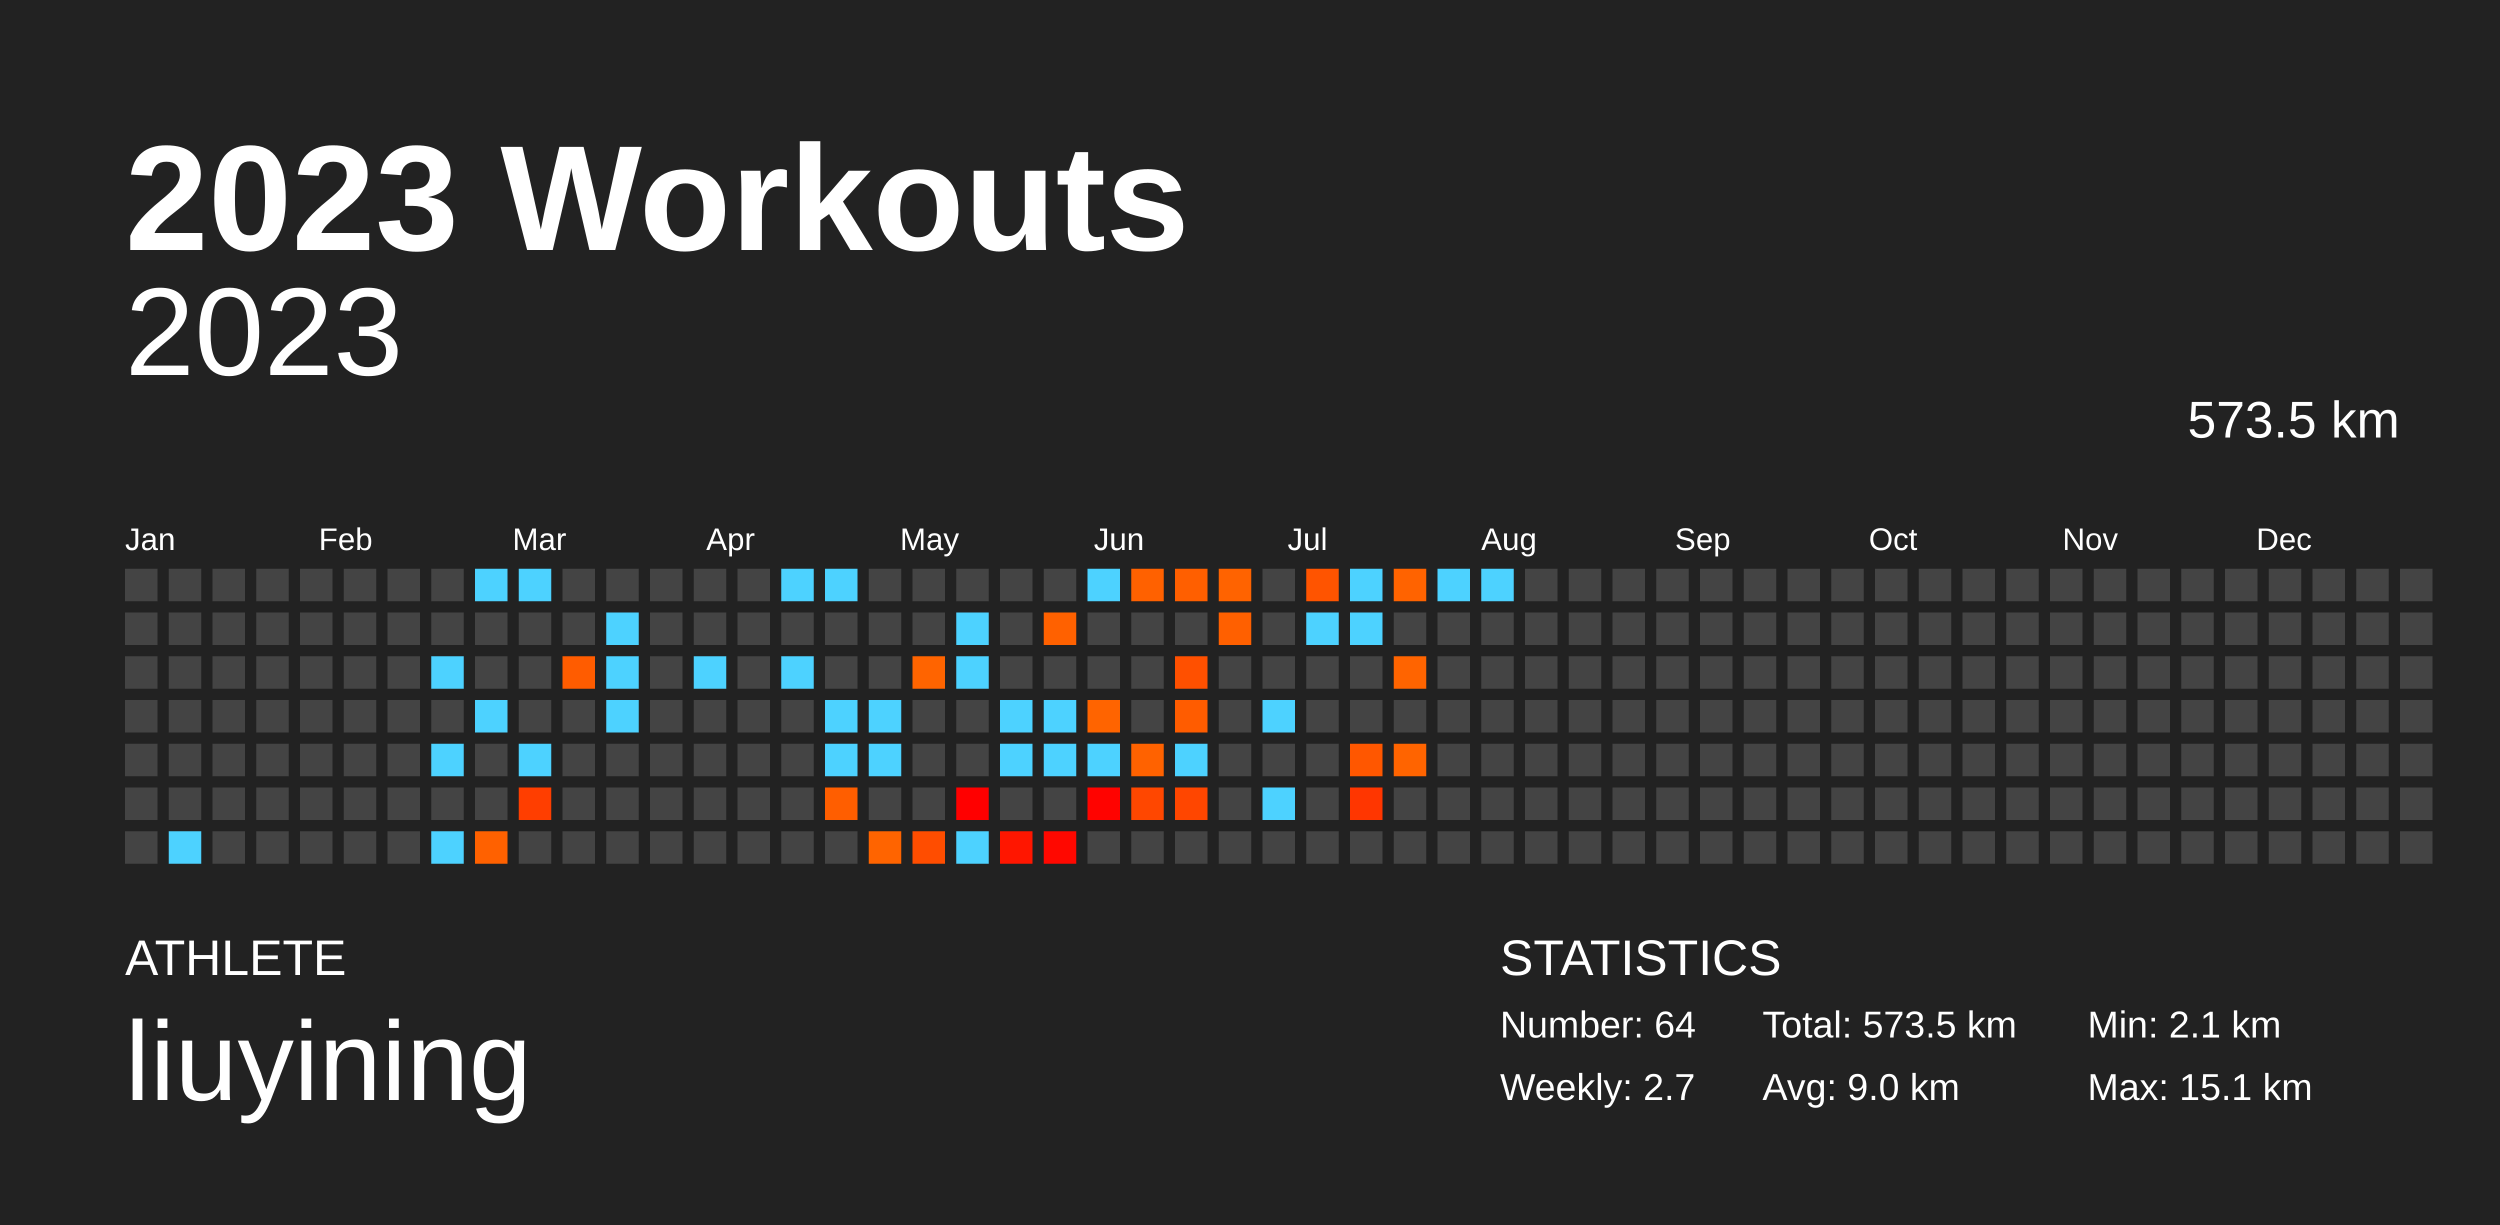
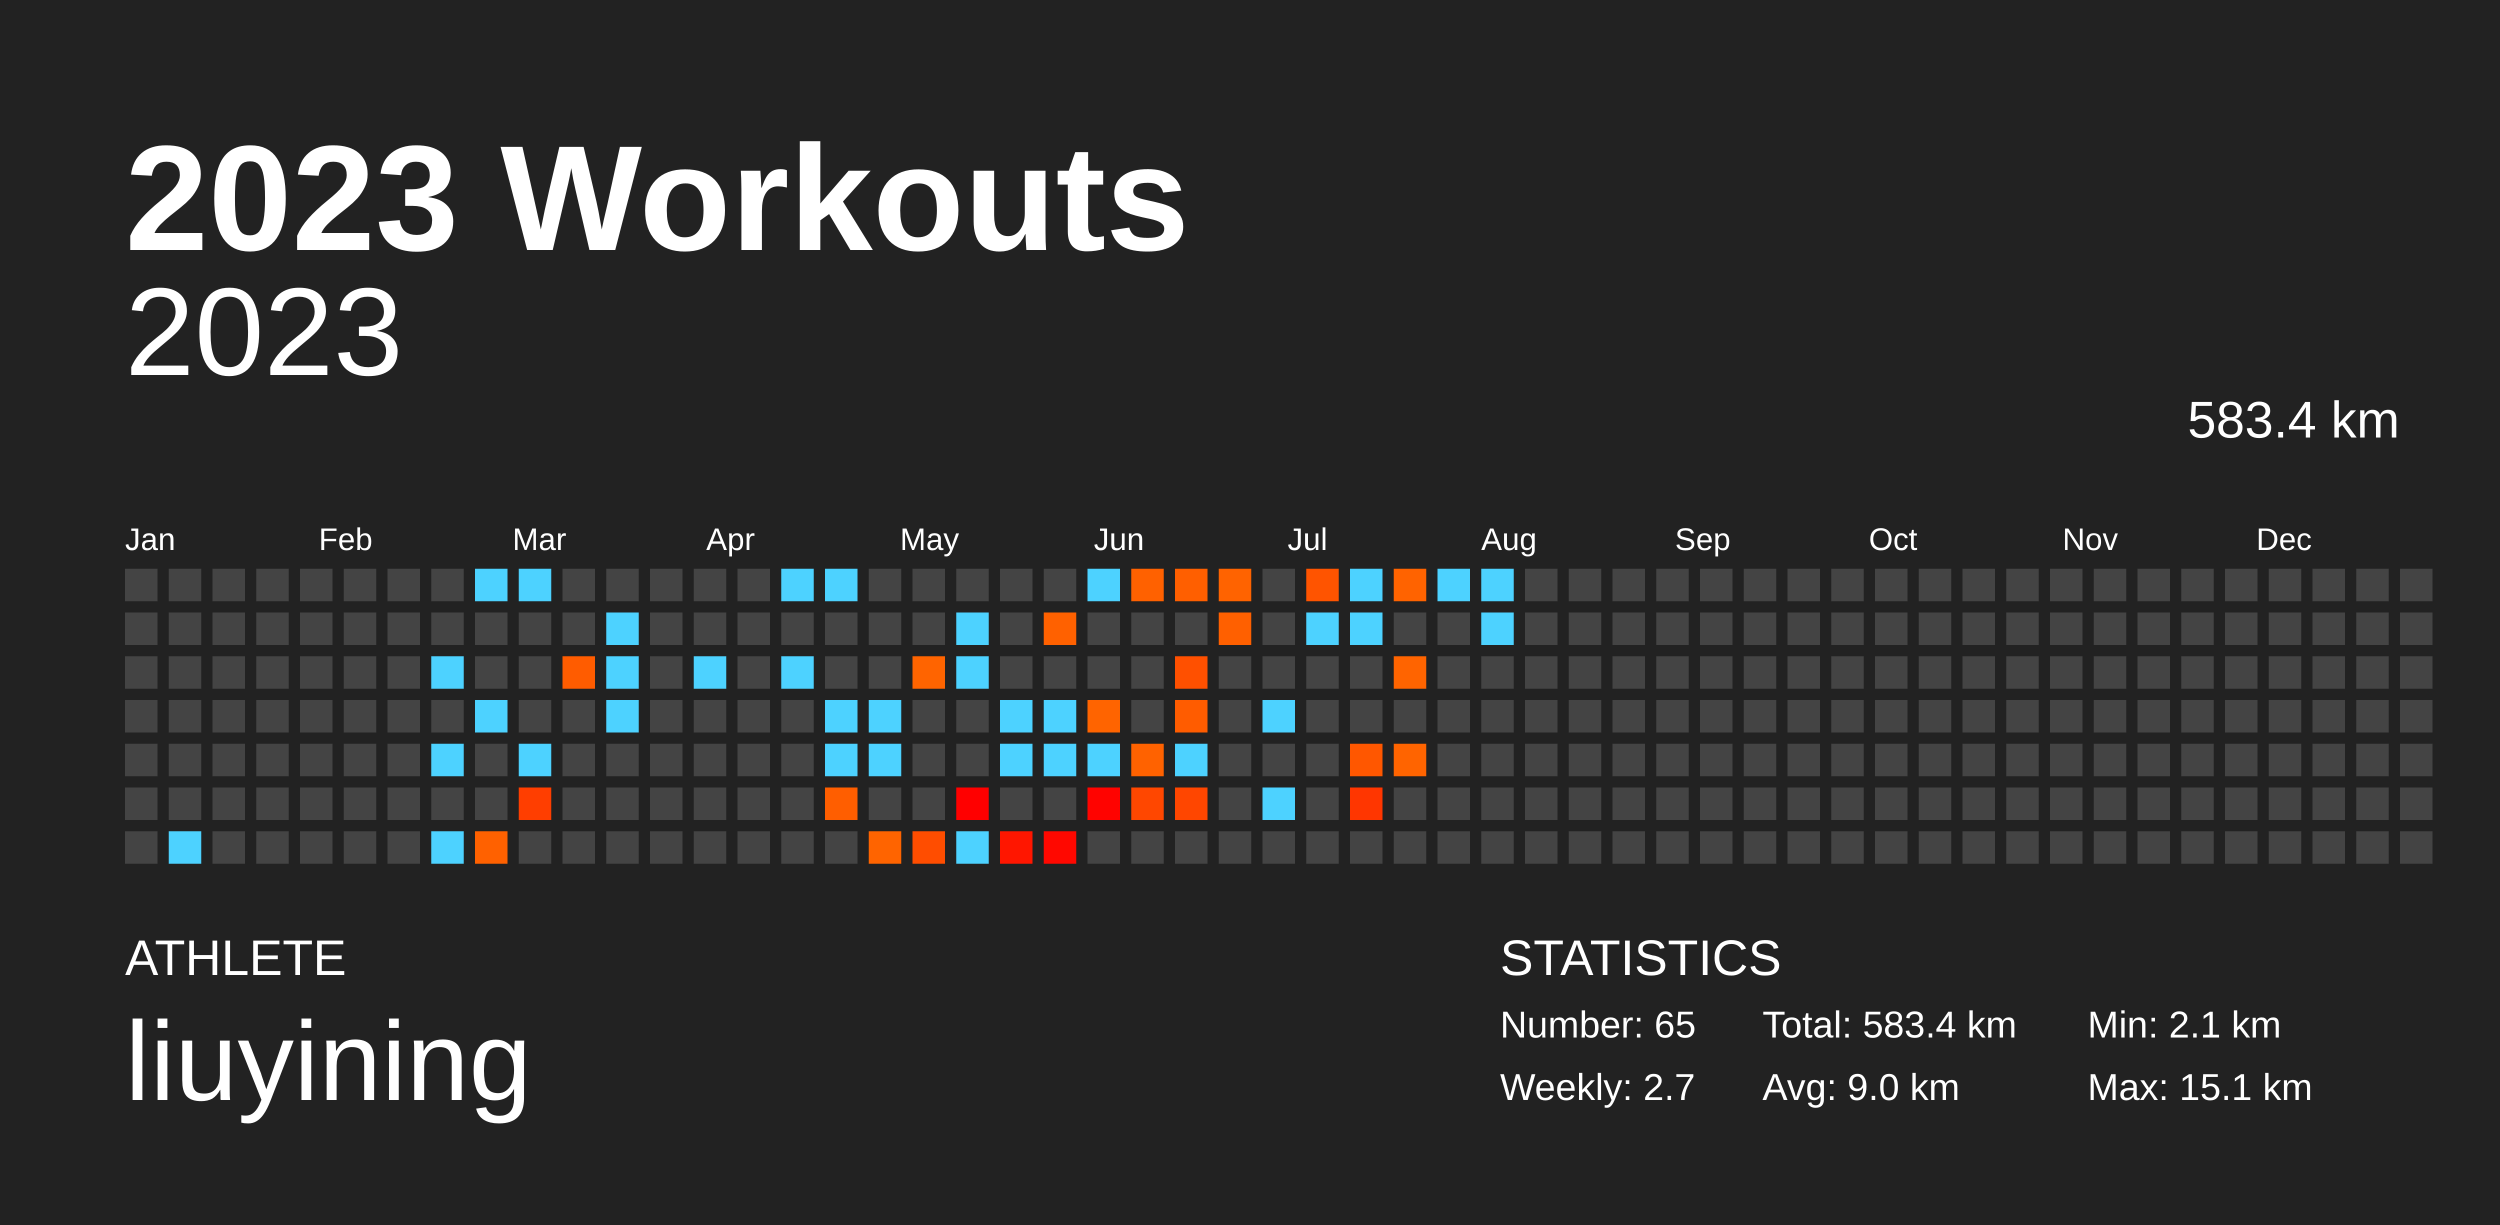
<svg xmlns="http://www.w3.org/2000/svg" baseProfile="full" height="98mm" version="1.1" viewBox="0,0,200,98" width="200mm">
  <defs />
  <rect fill="#222222" height="98" width="200" x="0" y="0" />
  <text fill="#FFFFFF" style="font-size:12px; font-family:Arial; font-weight:bold;" x="10" y="20">2023 Workouts</text>
  <text fill="#FFFFFF" style="font-size:4px; font-family:Arial" x="10" y="78">ATHLETE</text>
  <text fill="#FFFFFF" style="font-size:9px; font-family:Arial" x="10" y="88">liuyining</text>
  <text fill="#FFFFFF" style="font-size:4px; font-family:Arial" x="120" y="78">STATISTICS</text>
-   <text fill="#FFFFFF" style="font-size:3px; font-family:Arial" x="120" y="83">Number: 64</text>
+   <text fill="#FFFFFF" style="font-size:3px; font-family:Arial" x="120" y="83">Number: 65</text>
  <text fill="#FFFFFF" style="font-size:3px; font-family:Arial" x="120" y="88">Weekly: 2.7</text>
-   <text fill="#FFFFFF" style="font-size:3px; font-family:Arial" x="141" y="83">Total: 573.5 km</text>
+   <text fill="#FFFFFF" style="font-size:3px; font-family:Arial" x="141" y="83">Total: 583.4 km</text>
  <text fill="#FFFFFF" style="font-size:3px; font-family:Arial" x="141" y="88">Avg: 9.0 km</text>
  <text fill="#FFFFFF" style="font-size:3px; font-family:Arial" x="167" y="83">Min: 2.1 km</text>
  <text fill="#FFFFFF" style="font-size:3px; font-family:Arial" x="167" y="88">Max: 15.1 km</text>
  <text alignment-baseline="hanging" fill="#FFFFFF" style="font-size:10.0px; font-family:Arial;" x="10" y="30">2023</text>
-   <text alignment-baseline="hanging" fill="#FFFFFF" style="font-size:4.125px; font-family:Arial;" x="175" y="35">573.5 km</text>
+   <text alignment-baseline="hanging" fill="#FFFFFF" style="font-size:4.125px; font-family:Arial;" x="175" y="35">583.4 km</text>
  <text fill="#FFFFFF" style="font-size:2.5px; font-family:Arial" x="10.0" y="44">Jan</text>
  <text fill="#FFFFFF" style="font-size:2.5px; font-family:Arial" x="25.5" y="44">Feb</text>
  <text fill="#FFFFFF" style="font-size:2.5px; font-family:Arial" x="41.0" y="44">Mar</text>
  <text fill="#FFFFFF" style="font-size:2.5px; font-family:Arial" x="56.5" y="44">Apr</text>
  <text fill="#FFFFFF" style="font-size:2.5px; font-family:Arial" x="72.0" y="44">May</text>
  <text fill="#FFFFFF" style="font-size:2.5px; font-family:Arial" x="87.5" y="44">Jun</text>
  <text fill="#FFFFFF" style="font-size:2.5px; font-family:Arial" x="103.0" y="44">Jul</text>
  <text fill="#FFFFFF" style="font-size:2.5px; font-family:Arial" x="118.5" y="44">Aug</text>
  <text fill="#FFFFFF" style="font-size:2.5px; font-family:Arial" x="134.0" y="44">Sep</text>
  <text fill="#FFFFFF" style="font-size:2.5px; font-family:Arial" x="149.5" y="44">Oct</text>
  <text fill="#FFFFFF" style="font-size:2.5px; font-family:Arial" x="165.0" y="44">Nov</text>
  <text fill="#FFFFFF" style="font-size:2.5px; font-family:Arial" x="180.5" y="44">Dec</text>
  <rect fill="#444444" height="2.6" width="2.6" x="10.0" y="45.5" />
  <rect fill="#444444" height="2.6" width="2.6" x="10.0" y="49.0" />
  <rect fill="#444444" height="2.6" width="2.6" x="10.0" y="52.5" />
  <rect fill="#444444" height="2.6" width="2.6" x="10.0" y="56.0" />
  <rect fill="#444444" height="2.6" width="2.6" x="10.0" y="59.5" />
  <rect fill="#444444" height="2.6" width="2.6" x="10.0" y="63.0" />
  <rect fill="#444444" height="2.6" width="2.6" x="10.0" y="66.5" />
  <rect fill="#444444" height="2.6" width="2.6" x="13.5" y="45.5" />
  <rect fill="#444444" height="2.6" width="2.6" x="13.5" y="49.0" />
  <rect fill="#444444" height="2.6" width="2.6" x="13.5" y="52.5" />
  <rect fill="#444444" height="2.6" width="2.6" x="13.5" y="56.0" />
  <rect fill="#444444" height="2.6" width="2.6" x="13.5" y="59.5" />
  <rect fill="#444444" height="2.6" width="2.6" x="13.5" y="63.0" />
  <rect fill="#4dd2ff" height="2.6" width="2.6" x="13.5" y="66.5" />
  <rect fill="#444444" height="2.6" width="2.6" x="17.0" y="45.5" />
  <rect fill="#444444" height="2.6" width="2.6" x="17.0" y="49.0" />
  <rect fill="#444444" height="2.6" width="2.6" x="17.0" y="52.5" />
  <rect fill="#444444" height="2.6" width="2.6" x="17.0" y="56.0" />
  <rect fill="#444444" height="2.6" width="2.6" x="17.0" y="59.5" />
  <rect fill="#444444" height="2.6" width="2.6" x="17.0" y="63.0" />
  <rect fill="#444444" height="2.6" width="2.6" x="17.0" y="66.5" />
  <rect fill="#444444" height="2.6" width="2.6" x="20.5" y="45.5" />
  <rect fill="#444444" height="2.6" width="2.6" x="20.5" y="49.0" />
  <rect fill="#444444" height="2.6" width="2.6" x="20.5" y="52.5" />
  <rect fill="#444444" height="2.6" width="2.6" x="20.5" y="56.0" />
  <rect fill="#444444" height="2.6" width="2.6" x="20.5" y="59.5" />
  <rect fill="#444444" height="2.6" width="2.6" x="20.5" y="63.0" />
  <rect fill="#444444" height="2.6" width="2.6" x="20.5" y="66.5" />
  <rect fill="#444444" height="2.6" width="2.6" x="24.0" y="45.5" />
  <rect fill="#444444" height="2.6" width="2.6" x="24.0" y="49.0" />
  <rect fill="#444444" height="2.6" width="2.6" x="24.0" y="52.5" />
  <rect fill="#444444" height="2.6" width="2.6" x="24.0" y="56.0" />
  <rect fill="#444444" height="2.6" width="2.6" x="24.0" y="59.5" />
  <rect fill="#444444" height="2.6" width="2.6" x="24.0" y="63.0" />
  <rect fill="#444444" height="2.6" width="2.6" x="24.0" y="66.5" />
  <rect fill="#444444" height="2.6" width="2.6" x="27.5" y="45.5" />
  <rect fill="#444444" height="2.6" width="2.6" x="27.5" y="49.0" />
  <rect fill="#444444" height="2.6" width="2.6" x="27.5" y="52.5" />
  <rect fill="#444444" height="2.6" width="2.6" x="27.5" y="56.0" />
  <rect fill="#444444" height="2.6" width="2.6" x="27.5" y="59.5" />
  <rect fill="#444444" height="2.6" width="2.6" x="27.5" y="63.0" />
  <rect fill="#444444" height="2.6" width="2.6" x="27.5" y="66.5" />
  <rect fill="#444444" height="2.6" width="2.6" x="31.0" y="45.5" />
  <rect fill="#444444" height="2.6" width="2.6" x="31.0" y="49.0" />
  <rect fill="#444444" height="2.6" width="2.6" x="31.0" y="52.5" />
  <rect fill="#444444" height="2.6" width="2.6" x="31.0" y="56.0" />
  <rect fill="#444444" height="2.6" width="2.6" x="31.0" y="59.5" />
  <rect fill="#444444" height="2.6" width="2.6" x="31.0" y="63.0" />
  <rect fill="#444444" height="2.6" width="2.6" x="31.0" y="66.5" />
  <rect fill="#444444" height="2.6" width="2.6" x="34.5" y="45.5" />
  <rect fill="#444444" height="2.6" width="2.6" x="34.5" y="49.0" />
  <rect fill="#4dd2ff" height="2.6" width="2.6" x="34.5" y="52.5" />
  <rect fill="#444444" height="2.6" width="2.6" x="34.5" y="56.0" />
  <rect fill="#4dd2ff" height="2.6" width="2.6" x="34.5" y="59.5" />
  <rect fill="#444444" height="2.6" width="2.6" x="34.5" y="63.0" />
  <rect fill="#4dd2ff" height="2.6" width="2.6" x="34.5" y="66.5" />
  <rect fill="#4dd2ff" height="2.6" width="2.6" x="38.0" y="45.5" />
  <rect fill="#444444" height="2.6" width="2.6" x="38.0" y="49.0" />
  <rect fill="#444444" height="2.6" width="2.6" x="38.0" y="52.5" />
  <rect fill="#4dd2ff" height="2.6" width="2.6" x="38.0" y="56.0" />
  <rect fill="#444444" height="2.6" width="2.6" x="38.0" y="59.5" />
  <rect fill="#444444" height="2.6" width="2.6" x="38.0" y="63.0" />
  <rect fill="#ff6100" height="2.6" width="2.6" x="38.0" y="66.5" />
  <rect fill="#4dd2ff" height="2.6" width="2.6" x="41.5" y="45.5" />
  <rect fill="#444444" height="2.6" width="2.6" x="41.5" y="49.0" />
  <rect fill="#444444" height="2.6" width="2.6" x="41.5" y="52.5" />
  <rect fill="#444444" height="2.6" width="2.6" x="41.5" y="56.0" />
  <rect fill="#4dd2ff" height="2.6" width="2.6" x="41.5" y="59.5" />
  <rect fill="#ff3e00" height="2.6" width="2.6" x="41.5" y="63.0" />
  <rect fill="#444444" height="2.6" width="2.6" x="41.5" y="66.5" />
  <rect fill="#444444" height="2.6" width="2.6" x="45.0" y="45.5" />
  <rect fill="#444444" height="2.6" width="2.6" x="45.0" y="49.0" />
  <rect fill="#ff5c00" height="2.6" width="2.6" x="45.0" y="52.5" />
  <rect fill="#444444" height="2.6" width="2.6" x="45.0" y="56.0" />
  <rect fill="#444444" height="2.6" width="2.6" x="45.0" y="59.5" />
  <rect fill="#444444" height="2.6" width="2.6" x="45.0" y="63.0" />
  <rect fill="#444444" height="2.6" width="2.6" x="45.0" y="66.5" />
  <rect fill="#444444" height="2.6" width="2.6" x="48.5" y="45.5" />
  <rect fill="#4dd2ff" height="2.6" width="2.6" x="48.5" y="49.0" />
  <rect fill="#4dd2ff" height="2.6" width="2.6" x="48.5" y="52.5" />
  <rect fill="#4dd2ff" height="2.6" width="2.6" x="48.5" y="56.0" />
  <rect fill="#444444" height="2.6" width="2.6" x="48.5" y="59.5" />
  <rect fill="#444444" height="2.6" width="2.6" x="48.5" y="63.0" />
  <rect fill="#444444" height="2.6" width="2.6" x="48.5" y="66.5" />
  <rect fill="#444444" height="2.6" width="2.6" x="52.0" y="45.5" />
  <rect fill="#444444" height="2.6" width="2.6" x="52.0" y="49.0" />
  <rect fill="#444444" height="2.6" width="2.6" x="52.0" y="52.5" />
  <rect fill="#444444" height="2.6" width="2.6" x="52.0" y="56.0" />
  <rect fill="#444444" height="2.6" width="2.6" x="52.0" y="59.5" />
  <rect fill="#444444" height="2.6" width="2.6" x="52.0" y="63.0" />
  <rect fill="#444444" height="2.6" width="2.6" x="52.0" y="66.5" />
  <rect fill="#444444" height="2.6" width="2.6" x="55.5" y="45.5" />
  <rect fill="#444444" height="2.6" width="2.6" x="55.5" y="49.0" />
  <rect fill="#4dd2ff" height="2.6" width="2.6" x="55.5" y="52.5" />
  <rect fill="#444444" height="2.6" width="2.6" x="55.5" y="56.0" />
  <rect fill="#444444" height="2.6" width="2.6" x="55.5" y="59.5" />
  <rect fill="#444444" height="2.6" width="2.6" x="55.5" y="63.0" />
  <rect fill="#444444" height="2.6" width="2.6" x="55.5" y="66.5" />
  <rect fill="#444444" height="2.6" width="2.6" x="59.0" y="45.5" />
  <rect fill="#444444" height="2.6" width="2.6" x="59.0" y="49.0" />
  <rect fill="#444444" height="2.6" width="2.6" x="59.0" y="52.5" />
  <rect fill="#444444" height="2.6" width="2.6" x="59.0" y="56.0" />
  <rect fill="#444444" height="2.6" width="2.6" x="59.0" y="59.5" />
  <rect fill="#444444" height="2.6" width="2.6" x="59.0" y="63.0" />
  <rect fill="#444444" height="2.6" width="2.6" x="59.0" y="66.5" />
  <rect fill="#4dd2ff" height="2.6" width="2.6" x="62.5" y="45.5" />
  <rect fill="#444444" height="2.6" width="2.6" x="62.5" y="49.0" />
  <rect fill="#4dd2ff" height="2.6" width="2.6" x="62.5" y="52.5" />
  <rect fill="#444444" height="2.6" width="2.6" x="62.5" y="56.0" />
  <rect fill="#444444" height="2.6" width="2.6" x="62.5" y="59.5" />
  <rect fill="#444444" height="2.6" width="2.6" x="62.5" y="63.0" />
  <rect fill="#444444" height="2.6" width="2.6" x="62.5" y="66.5" />
  <rect fill="#4dd2ff" height="2.6" width="2.6" x="66.0" y="45.5" />
  <rect fill="#444444" height="2.6" width="2.6" x="66.0" y="49.0" />
  <rect fill="#444444" height="2.6" width="2.6" x="66.0" y="52.5" />
  <rect fill="#4dd2ff" height="2.6" width="2.6" x="66.0" y="56.0" />
  <rect fill="#4dd2ff" height="2.6" width="2.6" x="66.0" y="59.5" />
  <rect fill="#ff5e00" height="2.6" width="2.6" x="66.0" y="63.0" />
  <rect fill="#444444" height="2.6" width="2.6" x="66.0" y="66.5" />
  <rect fill="#444444" height="2.6" width="2.6" x="69.5" y="45.5" />
  <rect fill="#444444" height="2.6" width="2.6" x="69.5" y="49.0" />
  <rect fill="#444444" height="2.6" width="2.6" x="69.5" y="52.5" />
  <rect fill="#4dd2ff" height="2.6" width="2.6" x="69.5" y="56.0" />
  <rect fill="#4dd2ff" height="2.6" width="2.6" x="69.5" y="59.5" />
  <rect fill="#444444" height="2.6" width="2.6" x="69.5" y="63.0" />
  <rect fill="#ff6400" height="2.6" width="2.6" x="69.5" y="66.5" />
  <rect fill="#444444" height="2.6" width="2.6" x="73.0" y="45.5" />
  <rect fill="#444444" height="2.6" width="2.6" x="73.0" y="49.0" />
  <rect fill="#ff6400" height="2.6" width="2.6" x="73.0" y="52.5" />
  <rect fill="#444444" height="2.6" width="2.6" x="73.0" y="56.0" />
  <rect fill="#444444" height="2.6" width="2.6" x="73.0" y="59.5" />
  <rect fill="#444444" height="2.6" width="2.6" x="73.0" y="63.0" />
  <rect fill="#ff4d00" height="2.6" width="2.6" x="73.0" y="66.5" />
  <rect fill="#444444" height="2.6" width="2.6" x="76.5" y="45.5" />
  <rect fill="#4dd2ff" height="2.6" width="2.6" x="76.5" y="49.0" />
  <rect fill="#4dd2ff" height="2.6" width="2.6" x="76.5" y="52.5" />
  <rect fill="#444444" height="2.6" width="2.6" x="76.5" y="56.0" />
  <rect fill="#444444" height="2.6" width="2.6" x="76.5" y="59.5" />
  <rect fill="#ff0000" height="2.6" width="2.6" x="76.5" y="63.0" />
  <rect fill="#4dd2ff" height="2.6" width="2.6" x="76.5" y="66.5" />
  <rect fill="#444444" height="2.6" width="2.6" x="80.0" y="45.5" />
  <rect fill="#444444" height="2.6" width="2.6" x="80.0" y="49.0" />
  <rect fill="#444444" height="2.6" width="2.6" x="80.0" y="52.5" />
  <rect fill="#4dd2ff" height="2.6" width="2.6" x="80.0" y="56.0" />
  <rect fill="#4dd2ff" height="2.6" width="2.6" x="80.0" y="59.5" />
  <rect fill="#444444" height="2.6" width="2.6" x="80.0" y="63.0" />
  <rect fill="#ff1600" height="2.6" width="2.6" x="80.0" y="66.5" />
  <rect fill="#444444" height="2.6" width="2.6" x="83.5" y="45.5" />
  <rect fill="#ff6100" height="2.6" width="2.6" x="83.5" y="49.0" />
  <rect fill="#444444" height="2.6" width="2.6" x="83.5" y="52.5" />
  <rect fill="#4dd2ff" height="2.6" width="2.6" x="83.5" y="56.0" />
  <rect fill="#4dd2ff" height="2.6" width="2.6" x="83.5" y="59.5" />
  <rect fill="#444444" height="2.6" width="2.6" x="83.5" y="63.0" />
  <rect fill="#ff0800" height="2.6" width="2.6" x="83.5" y="66.5" />
  <rect fill="#4dd2ff" height="2.6" width="2.6" x="87.0" y="45.5" />
  <rect fill="#444444" height="2.6" width="2.6" x="87.0" y="49.0" />
  <rect fill="#444444" height="2.6" width="2.6" x="87.0" y="52.5" />
  <rect fill="#ff6400" height="2.6" width="2.6" x="87.0" y="56.0" />
  <rect fill="#4dd2ff" height="2.6" width="2.6" x="87.0" y="59.5" />
  <rect fill="#ff0300" height="2.6" width="2.6" x="87.0" y="63.0" />
  <rect fill="#444444" height="2.6" width="2.6" x="87.0" y="66.5" />
  <rect fill="#ff6100" height="2.6" width="2.6" x="90.5" y="45.5" />
  <rect fill="#444444" height="2.6" width="2.6" x="90.5" y="49.0" />
  <rect fill="#444444" height="2.6" width="2.6" x="90.5" y="52.5" />
  <rect fill="#444444" height="2.6" width="2.6" x="90.5" y="56.0" />
  <rect fill="#ff6200" height="2.6" width="2.6" x="90.5" y="59.5" />
  <rect fill="#ff4700" height="2.6" width="2.6" x="90.5" y="63.0" />
  <rect fill="#444444" height="2.6" width="2.6" x="90.5" y="66.5" />
  <rect fill="#ff5f00" height="2.6" width="2.6" x="94.0" y="45.5" />
  <rect fill="#444444" height="2.6" width="2.6" x="94.0" y="49.0" />
  <rect fill="#ff5000" height="2.6" width="2.6" x="94.0" y="52.5" />
  <rect fill="#ff5c00" height="2.6" width="2.6" x="94.0" y="56.0" />
  <rect fill="#4dd2ff" height="2.6" width="2.6" x="94.0" y="59.5" />
  <rect fill="#ff4600" height="2.6" width="2.6" x="94.0" y="63.0" />
  <rect fill="#444444" height="2.6" width="2.6" x="94.0" y="66.5" />
  <rect fill="#ff6300" height="2.6" width="2.6" x="97.5" y="45.5" />
  <rect fill="#ff6000" height="2.6" width="2.6" x="97.5" y="49.0" />
  <rect fill="#444444" height="2.6" width="2.6" x="97.5" y="52.5" />
  <rect fill="#444444" height="2.6" width="2.6" x="97.5" y="56.0" />
  <rect fill="#444444" height="2.6" width="2.6" x="97.5" y="59.5" />
  <rect fill="#444444" height="2.6" width="2.6" x="97.5" y="63.0" />
  <rect fill="#444444" height="2.6" width="2.6" x="97.5" y="66.5" />
  <rect fill="#444444" height="2.6" width="2.6" x="101.0" y="45.5" />
  <rect fill="#444444" height="2.6" width="2.6" x="101.0" y="49.0" />
  <rect fill="#444444" height="2.6" width="2.6" x="101.0" y="52.5" />
  <rect fill="#4dd2ff" height="2.6" width="2.6" x="101.0" y="56.0" />
  <rect fill="#444444" height="2.6" width="2.6" x="101.0" y="59.5" />
  <rect fill="#4dd2ff" height="2.6" width="2.6" x="101.0" y="63.0" />
  <rect fill="#444444" height="2.6" width="2.6" x="101.0" y="66.5" />
  <rect fill="#ff5400" height="2.6" width="2.6" x="104.5" y="45.5" />
  <rect fill="#4dd2ff" height="2.6" width="2.6" x="104.5" y="49.0" />
  <rect fill="#444444" height="2.6" width="2.6" x="104.5" y="52.5" />
  <rect fill="#444444" height="2.6" width="2.6" x="104.5" y="56.0" />
  <rect fill="#444444" height="2.6" width="2.6" x="104.5" y="59.5" />
  <rect fill="#444444" height="2.6" width="2.6" x="104.5" y="63.0" />
  <rect fill="#444444" height="2.6" width="2.6" x="104.5" y="66.5" />
  <rect fill="#4dd2ff" height="2.6" width="2.6" x="108.0" y="45.5" />
  <rect fill="#4dd2ff" height="2.6" width="2.6" x="108.0" y="49.0" />
  <rect fill="#444444" height="2.6" width="2.6" x="108.0" y="52.5" />
  <rect fill="#444444" height="2.6" width="2.6" x="108.0" y="56.0" />
  <rect fill="#ff5700" height="2.6" width="2.6" x="108.0" y="59.5" />
  <rect fill="#ff3600" height="2.6" width="2.6" x="108.0" y="63.0" />
  <rect fill="#444444" height="2.6" width="2.6" x="108.0" y="66.5" />
  <rect fill="#ff6300" height="2.6" width="2.6" x="111.5" y="45.5" />
  <rect fill="#444444" height="2.6" width="2.6" x="111.5" y="49.0" />
  <rect fill="#ff6400" height="2.6" width="2.6" x="111.5" y="52.5" />
  <rect fill="#444444" height="2.6" width="2.6" x="111.5" y="56.0" />
  <rect fill="#ff6400" height="2.6" width="2.6" x="111.5" y="59.5" />
  <rect fill="#444444" height="2.6" width="2.6" x="111.5" y="63.0" />
  <rect fill="#444444" height="2.6" width="2.6" x="111.5" y="66.5" />
  <rect fill="#4dd2ff" height="2.6" width="2.6" x="115.0" y="45.5" />
  <rect fill="#444444" height="2.6" width="2.6" x="115.0" y="49.0" />
  <rect fill="#444444" height="2.6" width="2.6" x="115.0" y="52.5" />
  <rect fill="#444444" height="2.6" width="2.6" x="115.0" y="56.0" />
  <rect fill="#444444" height="2.6" width="2.6" x="115.0" y="59.5" />
  <rect fill="#444444" height="2.6" width="2.6" x="115.0" y="63.0" />
  <rect fill="#444444" height="2.6" width="2.6" x="115.0" y="66.5" />
  <rect fill="#4dd2ff" height="2.6" width="2.6" x="118.5" y="45.5" />
-   <rect fill="#444444" height="2.6" width="2.6" x="118.5" y="49.0" />
+   <rect fill="#4dd2ff" height="2.6" width="2.6" x="118.5" y="49.0" />
  <rect fill="#444444" height="2.6" width="2.6" x="118.5" y="52.5" />
  <rect fill="#444444" height="2.6" width="2.6" x="118.5" y="56.0" />
  <rect fill="#444444" height="2.6" width="2.6" x="118.5" y="59.5" />
  <rect fill="#444444" height="2.6" width="2.6" x="118.5" y="63.0" />
  <rect fill="#444444" height="2.6" width="2.6" x="118.5" y="66.5" />
  <rect fill="#444444" height="2.6" width="2.6" x="122.0" y="45.5" />
  <rect fill="#444444" height="2.6" width="2.6" x="122.0" y="49.0" />
  <rect fill="#444444" height="2.6" width="2.6" x="122.0" y="52.5" />
  <rect fill="#444444" height="2.6" width="2.6" x="122.0" y="56.0" />
  <rect fill="#444444" height="2.6" width="2.6" x="122.0" y="59.5" />
  <rect fill="#444444" height="2.6" width="2.6" x="122.0" y="63.0" />
  <rect fill="#444444" height="2.6" width="2.6" x="122.0" y="66.5" />
  <rect fill="#444444" height="2.6" width="2.6" x="125.5" y="45.5" />
  <rect fill="#444444" height="2.6" width="2.6" x="125.5" y="49.0" />
  <rect fill="#444444" height="2.6" width="2.6" x="125.5" y="52.5" />
  <rect fill="#444444" height="2.6" width="2.6" x="125.5" y="56.0" />
  <rect fill="#444444" height="2.6" width="2.6" x="125.5" y="59.5" />
  <rect fill="#444444" height="2.6" width="2.6" x="125.5" y="63.0" />
  <rect fill="#444444" height="2.6" width="2.6" x="125.5" y="66.5" />
  <rect fill="#444444" height="2.6" width="2.6" x="129.0" y="45.5" />
  <rect fill="#444444" height="2.6" width="2.6" x="129.0" y="49.0" />
  <rect fill="#444444" height="2.6" width="2.6" x="129.0" y="52.5" />
  <rect fill="#444444" height="2.6" width="2.6" x="129.0" y="56.0" />
  <rect fill="#444444" height="2.6" width="2.6" x="129.0" y="59.5" />
  <rect fill="#444444" height="2.6" width="2.6" x="129.0" y="63.0" />
  <rect fill="#444444" height="2.6" width="2.6" x="129.0" y="66.5" />
  <rect fill="#444444" height="2.6" width="2.6" x="132.5" y="45.5" />
  <rect fill="#444444" height="2.6" width="2.6" x="132.5" y="49.0" />
  <rect fill="#444444" height="2.6" width="2.6" x="132.5" y="52.5" />
  <rect fill="#444444" height="2.6" width="2.6" x="132.5" y="56.0" />
  <rect fill="#444444" height="2.6" width="2.6" x="132.5" y="59.5" />
  <rect fill="#444444" height="2.6" width="2.6" x="132.5" y="63.0" />
  <rect fill="#444444" height="2.6" width="2.6" x="132.5" y="66.5" />
  <rect fill="#444444" height="2.6" width="2.6" x="136.0" y="45.5" />
  <rect fill="#444444" height="2.6" width="2.6" x="136.0" y="49.0" />
  <rect fill="#444444" height="2.6" width="2.6" x="136.0" y="52.5" />
  <rect fill="#444444" height="2.6" width="2.6" x="136.0" y="56.0" />
  <rect fill="#444444" height="2.6" width="2.6" x="136.0" y="59.5" />
  <rect fill="#444444" height="2.6" width="2.6" x="136.0" y="63.0" />
  <rect fill="#444444" height="2.6" width="2.6" x="136.0" y="66.5" />
  <rect fill="#444444" height="2.6" width="2.6" x="139.5" y="45.5" />
  <rect fill="#444444" height="2.6" width="2.6" x="139.5" y="49.0" />
  <rect fill="#444444" height="2.6" width="2.6" x="139.5" y="52.5" />
  <rect fill="#444444" height="2.6" width="2.6" x="139.5" y="56.0" />
  <rect fill="#444444" height="2.6" width="2.6" x="139.5" y="59.5" />
  <rect fill="#444444" height="2.6" width="2.6" x="139.5" y="63.0" />
  <rect fill="#444444" height="2.6" width="2.6" x="139.5" y="66.5" />
  <rect fill="#444444" height="2.6" width="2.6" x="143.0" y="45.5" />
  <rect fill="#444444" height="2.6" width="2.6" x="143.0" y="49.0" />
  <rect fill="#444444" height="2.6" width="2.6" x="143.0" y="52.5" />
  <rect fill="#444444" height="2.6" width="2.6" x="143.0" y="56.0" />
  <rect fill="#444444" height="2.6" width="2.6" x="143.0" y="59.5" />
  <rect fill="#444444" height="2.6" width="2.6" x="143.0" y="63.0" />
  <rect fill="#444444" height="2.6" width="2.6" x="143.0" y="66.5" />
  <rect fill="#444444" height="2.6" width="2.6" x="146.5" y="45.5" />
  <rect fill="#444444" height="2.6" width="2.6" x="146.5" y="49.0" />
  <rect fill="#444444" height="2.6" width="2.6" x="146.5" y="52.5" />
  <rect fill="#444444" height="2.6" width="2.6" x="146.5" y="56.0" />
  <rect fill="#444444" height="2.6" width="2.6" x="146.5" y="59.5" />
  <rect fill="#444444" height="2.6" width="2.6" x="146.5" y="63.0" />
  <rect fill="#444444" height="2.6" width="2.6" x="146.5" y="66.5" />
  <rect fill="#444444" height="2.6" width="2.6" x="150.0" y="45.5" />
  <rect fill="#444444" height="2.6" width="2.6" x="150.0" y="49.0" />
  <rect fill="#444444" height="2.6" width="2.6" x="150.0" y="52.5" />
  <rect fill="#444444" height="2.6" width="2.6" x="150.0" y="56.0" />
  <rect fill="#444444" height="2.6" width="2.6" x="150.0" y="59.5" />
  <rect fill="#444444" height="2.6" width="2.6" x="150.0" y="63.0" />
  <rect fill="#444444" height="2.6" width="2.6" x="150.0" y="66.5" />
  <rect fill="#444444" height="2.6" width="2.6" x="153.5" y="45.5" />
  <rect fill="#444444" height="2.6" width="2.6" x="153.5" y="49.0" />
  <rect fill="#444444" height="2.6" width="2.6" x="153.5" y="52.5" />
  <rect fill="#444444" height="2.6" width="2.6" x="153.5" y="56.0" />
  <rect fill="#444444" height="2.6" width="2.6" x="153.5" y="59.5" />
  <rect fill="#444444" height="2.6" width="2.6" x="153.5" y="63.0" />
  <rect fill="#444444" height="2.6" width="2.6" x="153.5" y="66.5" />
  <rect fill="#444444" height="2.6" width="2.6" x="157.0" y="45.5" />
  <rect fill="#444444" height="2.6" width="2.6" x="157.0" y="49.0" />
  <rect fill="#444444" height="2.6" width="2.6" x="157.0" y="52.5" />
  <rect fill="#444444" height="2.6" width="2.6" x="157.0" y="56.0" />
  <rect fill="#444444" height="2.6" width="2.6" x="157.0" y="59.5" />
  <rect fill="#444444" height="2.6" width="2.6" x="157.0" y="63.0" />
  <rect fill="#444444" height="2.6" width="2.6" x="157.0" y="66.5" />
  <rect fill="#444444" height="2.6" width="2.6" x="160.5" y="45.5" />
  <rect fill="#444444" height="2.6" width="2.6" x="160.5" y="49.0" />
  <rect fill="#444444" height="2.6" width="2.6" x="160.5" y="52.5" />
  <rect fill="#444444" height="2.6" width="2.6" x="160.5" y="56.0" />
  <rect fill="#444444" height="2.6" width="2.6" x="160.5" y="59.5" />
  <rect fill="#444444" height="2.6" width="2.6" x="160.5" y="63.0" />
  <rect fill="#444444" height="2.6" width="2.6" x="160.5" y="66.5" />
  <rect fill="#444444" height="2.6" width="2.6" x="164.0" y="45.5" />
  <rect fill="#444444" height="2.6" width="2.6" x="164.0" y="49.0" />
  <rect fill="#444444" height="2.6" width="2.6" x="164.0" y="52.5" />
  <rect fill="#444444" height="2.6" width="2.6" x="164.0" y="56.0" />
  <rect fill="#444444" height="2.6" width="2.6" x="164.0" y="59.5" />
  <rect fill="#444444" height="2.6" width="2.6" x="164.0" y="63.0" />
  <rect fill="#444444" height="2.6" width="2.6" x="164.0" y="66.5" />
  <rect fill="#444444" height="2.6" width="2.6" x="167.5" y="45.5" />
  <rect fill="#444444" height="2.6" width="2.6" x="167.5" y="49.0" />
  <rect fill="#444444" height="2.6" width="2.6" x="167.5" y="52.5" />
  <rect fill="#444444" height="2.6" width="2.6" x="167.5" y="56.0" />
  <rect fill="#444444" height="2.6" width="2.6" x="167.5" y="59.5" />
  <rect fill="#444444" height="2.6" width="2.6" x="167.5" y="63.0" />
  <rect fill="#444444" height="2.6" width="2.6" x="167.5" y="66.5" />
  <rect fill="#444444" height="2.6" width="2.6" x="171.0" y="45.5" />
  <rect fill="#444444" height="2.6" width="2.6" x="171.0" y="49.0" />
  <rect fill="#444444" height="2.6" width="2.6" x="171.0" y="52.5" />
  <rect fill="#444444" height="2.6" width="2.6" x="171.0" y="56.0" />
  <rect fill="#444444" height="2.6" width="2.6" x="171.0" y="59.5" />
  <rect fill="#444444" height="2.6" width="2.6" x="171.0" y="63.0" />
  <rect fill="#444444" height="2.6" width="2.6" x="171.0" y="66.5" />
  <rect fill="#444444" height="2.6" width="2.6" x="174.5" y="45.5" />
  <rect fill="#444444" height="2.6" width="2.6" x="174.5" y="49.0" />
  <rect fill="#444444" height="2.6" width="2.6" x="174.5" y="52.5" />
  <rect fill="#444444" height="2.6" width="2.6" x="174.5" y="56.0" />
  <rect fill="#444444" height="2.6" width="2.6" x="174.5" y="59.5" />
  <rect fill="#444444" height="2.6" width="2.6" x="174.5" y="63.0" />
  <rect fill="#444444" height="2.6" width="2.6" x="174.5" y="66.5" />
  <rect fill="#444444" height="2.6" width="2.6" x="178.0" y="45.5" />
  <rect fill="#444444" height="2.6" width="2.6" x="178.0" y="49.0" />
  <rect fill="#444444" height="2.6" width="2.6" x="178.0" y="52.5" />
  <rect fill="#444444" height="2.6" width="2.6" x="178.0" y="56.0" />
  <rect fill="#444444" height="2.6" width="2.6" x="178.0" y="59.5" />
  <rect fill="#444444" height="2.6" width="2.6" x="178.0" y="63.0" />
  <rect fill="#444444" height="2.6" width="2.6" x="178.0" y="66.5" />
  <rect fill="#444444" height="2.6" width="2.6" x="181.5" y="45.5" />
  <rect fill="#444444" height="2.6" width="2.6" x="181.5" y="49.0" />
  <rect fill="#444444" height="2.6" width="2.6" x="181.5" y="52.5" />
  <rect fill="#444444" height="2.6" width="2.6" x="181.5" y="56.0" />
  <rect fill="#444444" height="2.6" width="2.6" x="181.5" y="59.5" />
  <rect fill="#444444" height="2.6" width="2.6" x="181.5" y="63.0" />
  <rect fill="#444444" height="2.6" width="2.6" x="181.5" y="66.5" />
  <rect fill="#444444" height="2.6" width="2.6" x="185.0" y="45.5" />
  <rect fill="#444444" height="2.6" width="2.6" x="185.0" y="49.0" />
  <rect fill="#444444" height="2.6" width="2.6" x="185.0" y="52.5" />
  <rect fill="#444444" height="2.6" width="2.6" x="185.0" y="56.0" />
  <rect fill="#444444" height="2.6" width="2.6" x="185.0" y="59.5" />
  <rect fill="#444444" height="2.6" width="2.6" x="185.0" y="63.0" />
  <rect fill="#444444" height="2.6" width="2.6" x="185.0" y="66.5" />
  <rect fill="#444444" height="2.6" width="2.6" x="188.5" y="45.5" />
  <rect fill="#444444" height="2.6" width="2.6" x="188.5" y="49.0" />
  <rect fill="#444444" height="2.6" width="2.6" x="188.5" y="52.5" />
  <rect fill="#444444" height="2.6" width="2.6" x="188.5" y="56.0" />
  <rect fill="#444444" height="2.6" width="2.6" x="188.5" y="59.5" />
  <rect fill="#444444" height="2.6" width="2.6" x="188.5" y="63.0" />
  <rect fill="#444444" height="2.6" width="2.6" x="188.5" y="66.5" />
  <rect fill="#444444" height="2.6" width="2.6" x="192.0" y="45.5" />
  <rect fill="#444444" height="2.6" width="2.6" x="192.0" y="49.0" />
  <rect fill="#444444" height="2.6" width="2.6" x="192.0" y="52.5" />
  <rect fill="#444444" height="2.6" width="2.6" x="192.0" y="56.0" />
  <rect fill="#444444" height="2.6" width="2.6" x="192.0" y="59.5" />
  <rect fill="#444444" height="2.6" width="2.6" x="192.0" y="63.0" />
  <rect fill="#444444" height="2.6" width="2.6" x="192.0" y="66.5" />
</svg>
